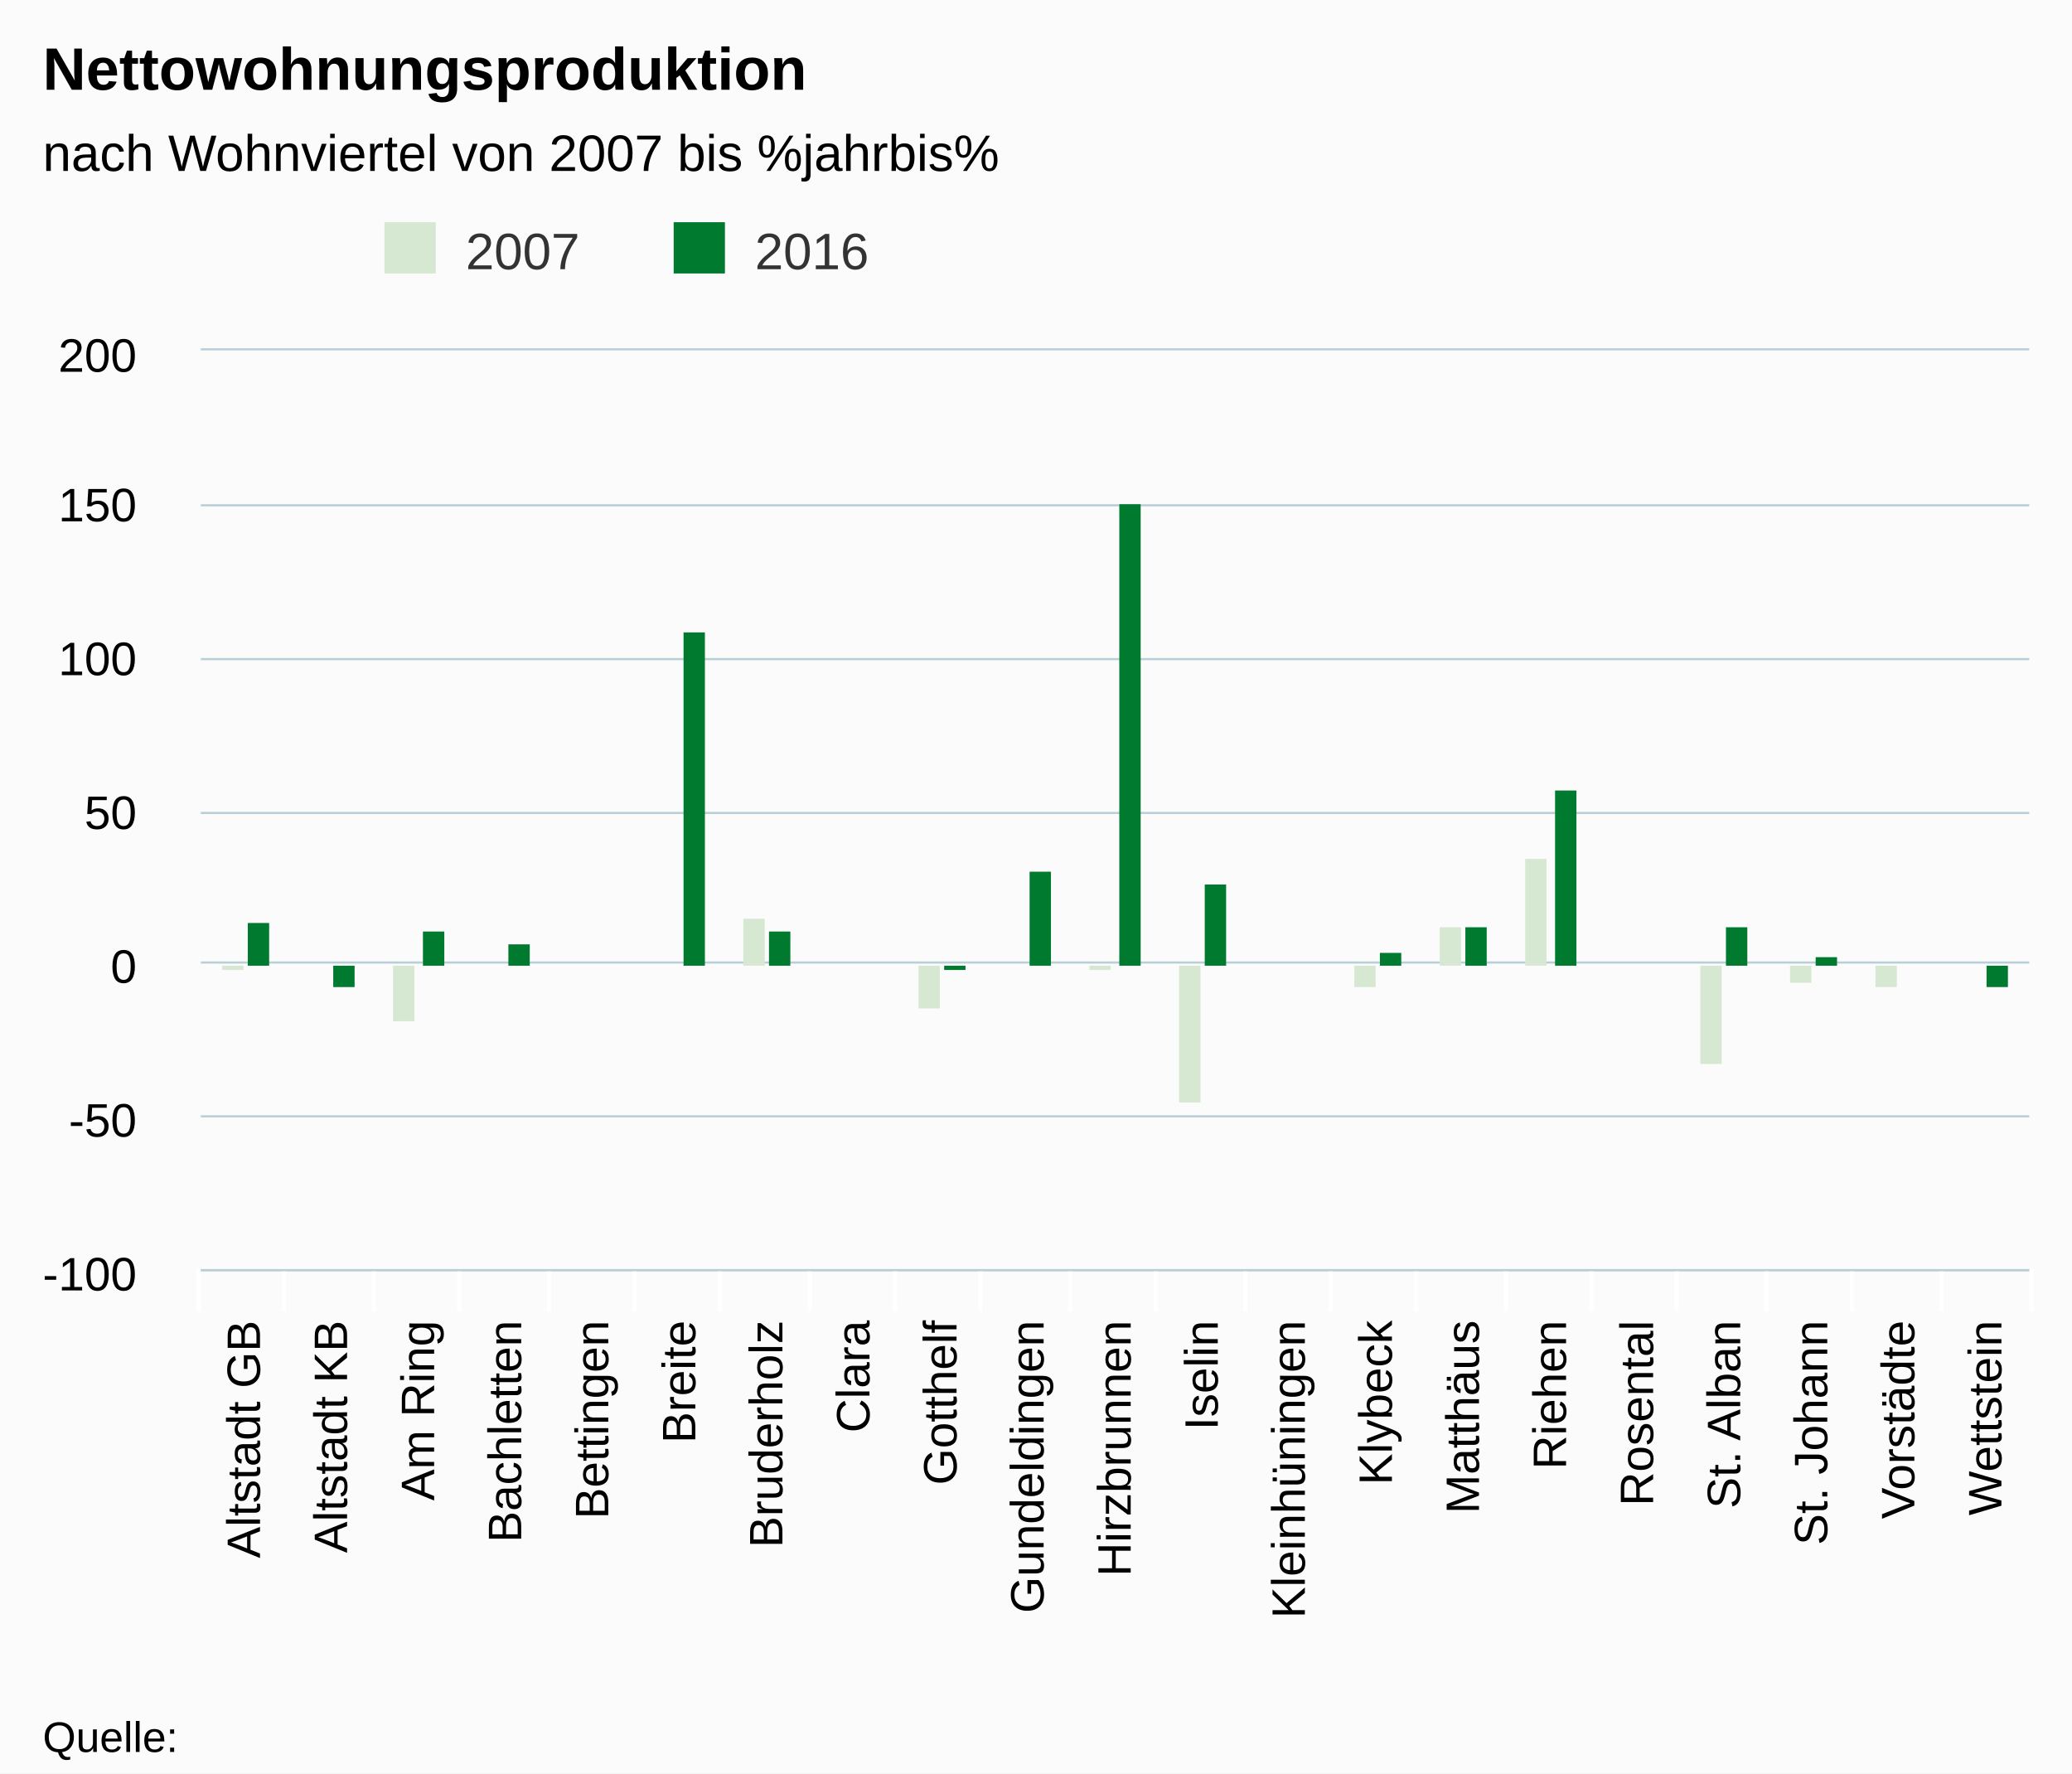
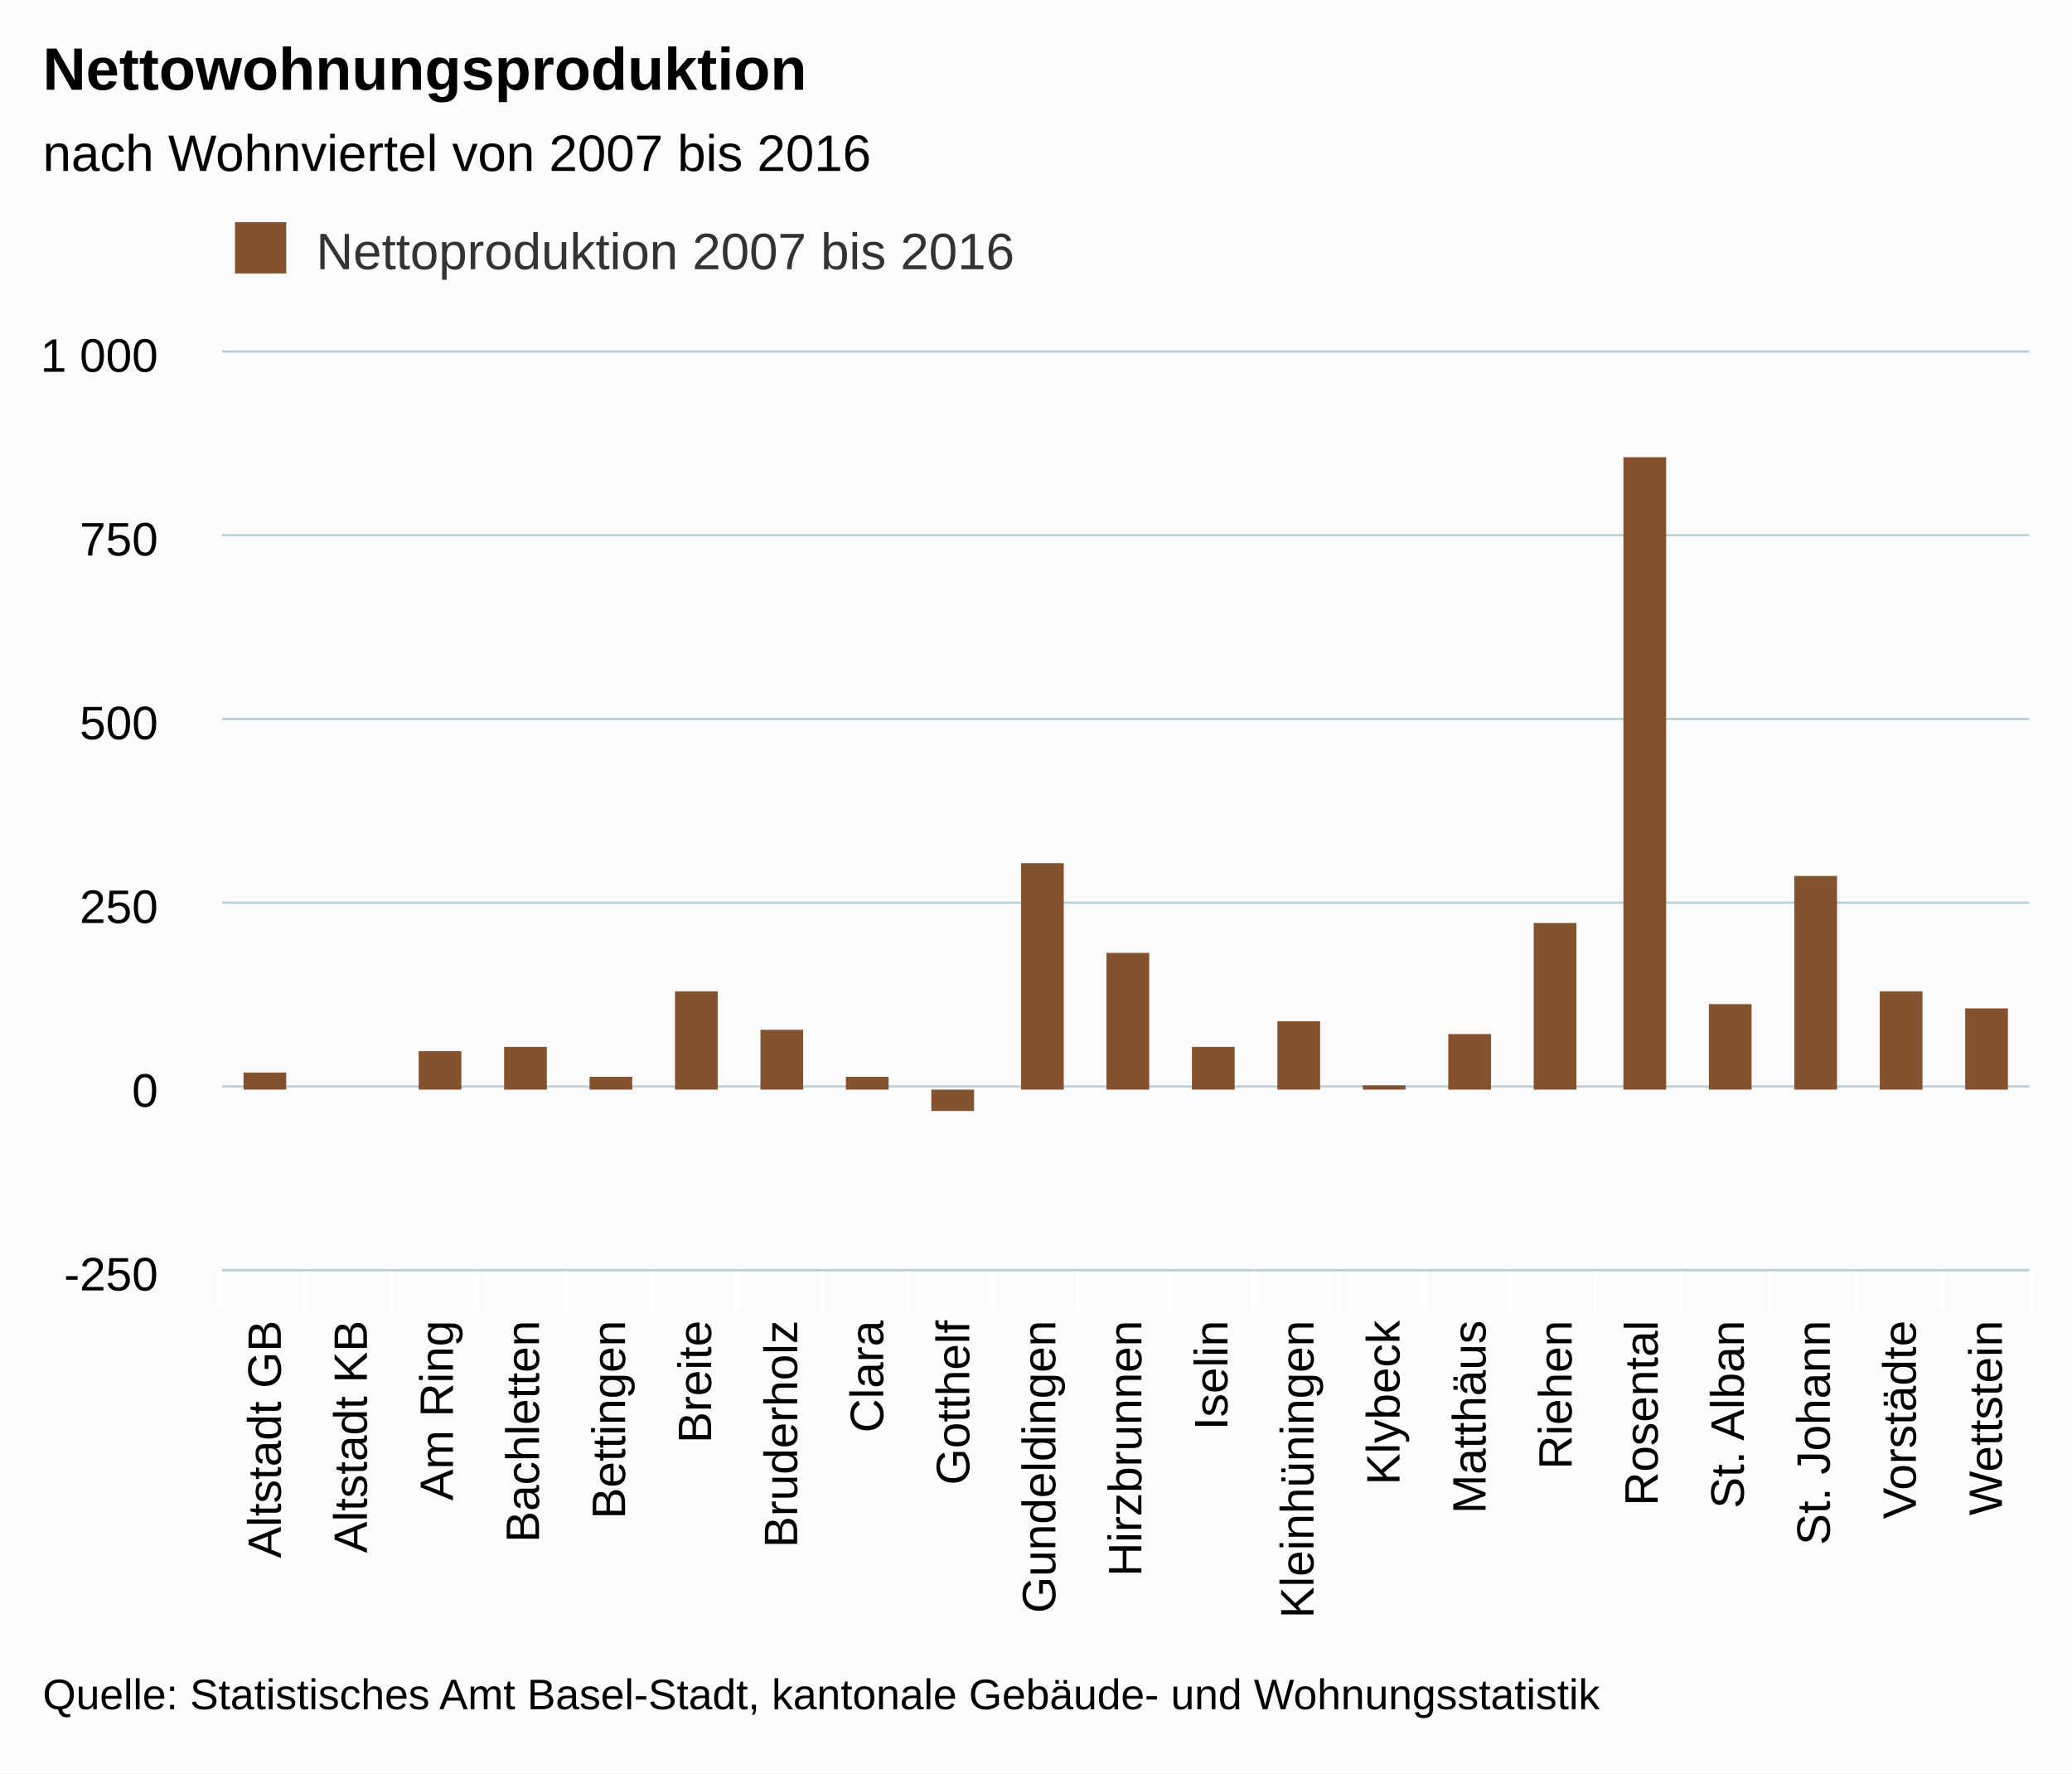
<svg xmlns="http://www.w3.org/2000/svg" class="highcharts-root" viewBox="0 0 485 415" font-family="Arial" font-size="12">
  <defs>
    <clipPath id="a">
-       <path fill="none" d="M0 0h428v215H0z" />
+       <path fill="none" d="M0 0h423v215H0z" />
    </clipPath>
  </defs>
  <rect fill="#fbfbfb" class="highcharts-background" width="485" height="415" rx="0" ry="0" />
-   <path fill="none" class="highcharts-plot-background" d="M47 82h428v215H47z" />
+   <path fill="none" class="highcharts-plot-background" d="M52 82h423v215H52z" />
  <g class="highcharts-grid highcharts-xaxis-grid">
-     <path fill="none" class="highcharts-grid-line" d="M66.5 82v215m21-215v215m20-215v215m21-215v215m20-215v215m20-215v215m21-215v215m20-215v215m20-215v215m21-215v215m20-215v215m21-215v215m20-215v215m20-215v215m21-215v215m20-215v215m20-215v215m21-215v215m20-215v215m21-215v215m20-215v215M46.5 82v215" />
+     <path fill="none" class="highcharts-grid-line" d="M71.5 82v215m20-215v215m20-215v215m21-215v215m20-215v215m20-215v215m20-215v215m20-215v215m20-215v215m20-215v215m21-215v215m20-215v215m20-215v215m20-215v215m20-215v215m20-215v215m20-215v215m21-215v215m20-215v215m20-215v215m20-215v215M51.5 82v215" />
  </g>
  <g class="highcharts-grid highcharts-yaxis-grid">
-     <path fill="none" stroke="#B9CFD7" stroke-width=".5" class="highcharts-grid-line" d="M47 297.25h428m-428-36h428m-428-36h428m-428-35h428m-428-36h428m-428-36h428M47 81.75h428" />
+     <path fill="none" stroke="#B9CFD7" stroke-width=".5" class="highcharts-grid-line" d="M52 297.25h423m-423-43h423m-423-43h423m-423-43h423m-423-43h423m-423-43h423" />
  </g>
-   <path fill="none" class="highcharts-plot-border" d="M47 82h428v215H47z" />
+   <path fill="none" class="highcharts-plot-border" d="M52 82h423v215H52z" />
  <g class="highcharts-axis highcharts-xaxis">
-     <path fill="none" class="highcharts-tick" stroke="#FFF" d="M66.5 297v10m21-10v10m20-10v10m21-10v10m20-10v10m20-10v10m21-10v10m20-10v10m20-10v10m21-10v10m20-10v10m21-10v10m20-10v10m20-10v10m21-10v10m20-10v10m20-10v10m21-10v10m20-10v10m21-10v10m21-10v10m-429-10v10" />
-     <path fill="none" class="highcharts-axis-line" stroke="#B9CFD7" stroke-width=".5" d="M47 297.25h428" />
+     <path fill="none" class="highcharts-tick" stroke="#FFF" d="M71.5 297v10m20-10v10m20-10v10m21-10v10m20-10v10m20-10v10m20-10v10m20-10v10m20-10v10m20-10v10m21-10v10m20-10v10m20-10v10m20-10v10m20-10v10m20-10v10m20-10v10m21-10v10m20-10v10m20-10v10m21-10v10m-424-10v10" />
+     <path fill="none" class="highcharts-axis-line" stroke="#B9CFD7" stroke-width=".5" d="M52 297.25h423" />
  </g>
  <g class="highcharts-axis highcharts-yaxis">
-     <path fill="none" class="highcharts-axis-line" d="M47 82v215" />
+     <path fill="none" class="highcharts-axis-line" d="M52 82v215" />
  </g>
  <g class="highcharts-series-group">
-     <g class="highcharts-series highcharts-series-0 highcharts-column-series highcharts-color-undefined highcharts-tracker" transform="translate(47 82)" clip-path="url(#a)">
-       <path fill="#D7E8D2" class="highcharts-point highcharts-negative" d="M5 144h5v1H5zm40 0h5v13h-5z" />
-       <path fill="#D7E8D2" class="highcharts-point" d="M127 133h5v11h-5z" />
-       <path fill="#D7E8D2" class="highcharts-point highcharts-negative" d="M168 144h5v10h-5zm40 0h5v1h-5zm21 0h5v32h-5zm41 0h5v5h-5z" />
-       <path fill="#D7E8D2" class="highcharts-point" d="M290 135h5v9h-5zm20-16h5v25h-5z" />
-       <path fill="#D7E8D2" class="highcharts-point highcharts-negative" d="M351 144h5v23h-5zm21 0h5v4h-5zm20 0h5v5h-5z" />
-     </g>
-     <g class="highcharts-series highcharts-series-1 highcharts-column-series highcharts-color-undefined highcharts-tracker" transform="translate(47 82)" clip-path="url(#a)">
-       <path fill="#007A2F" class="highcharts-point" d="M11 134h5v10h-5z" />
-       <path fill="#007A2F" class="highcharts-point highcharts-negative" d="M31 144h5v5h-5z" />
-       <path fill="#007A2F" class="highcharts-point" d="M52 136h5v8h-5zm20 3h5v5h-5zm41-73h5v78h-5zm20 70h5v8h-5z" />
-       <path fill="#007A2F" class="highcharts-point highcharts-negative" d="M174 144h5v1h-5z" />
-       <path fill="#007A2F" class="highcharts-point" d="M194 122h5v22h-5zm21-86h5v108h-5zm20 89h5v19h-5zm41 16h5v3h-5zm20-6h5v9h-5zm21-32h5v41h-5zm40 32h5v9h-5zm21 7h5v2h-5z" />
-       <path fill="#007A2F" class="highcharts-point highcharts-negative" d="M418 144h5v5h-5z" />
+     <g class="highcharts-series highcharts-series-0 highcharts-column-series highcharts-color-undefined highcharts-tracker" transform="translate(52 82)" clip-path="url(#a)">
+       <path fill="#83522E" class="highcharts-point" d="M5 169h10v4H5zm41-5h10v9H46zm20-1h10v10H66zm20 7h10v3H86zm20-20h10v23h-10zm20 9h10v14h-10zm20 11h10v3h-10z" />
+       <path fill="#83522E" class="highcharts-point highcharts-negative" d="M166 173h10v5h-10z" />
+       <path fill="#83522E" class="highcharts-point" d="M187 120h10v53h-10zm20 21h10v32h-10zm20 22h10v10h-10zm20-6h10v16h-10zm20 15h10v1h-10zm20-12h10v13h-10zm20-26h10v39h-10zm21-109h10v148h-10zm20 128h10v20h-10zm20-30h10v50h-10zm20 27h10v23h-10zm20 4h10v19h-10z" />
    </g>
  </g>
  <text x="10" class="highcharts-title" y="21" color="#000" font-size="14" font-weight="700">
    <tspan>Nettowohnungsproduktion</tspan>
  </text>
  <text x="10" class="highcharts-subtitle" y="40" color="#000" font-weight="400">
-     <tspan>nach Wohnviertel von 2007 bis %jahrbis%</tspan>
+     <tspan>nach Wohnviertel von 2007 bis 2016</tspan>
  </text>
-   <g class="highcharts-legend" transform="translate(80 45)">
-     <rect fill="none" class="highcharts-legend-box" rx="0" ry="0" width="131" height="25" />
+   <g class="highcharts-legend" transform="translate(45 45)">
+     <rect fill="none" class="highcharts-legend-box" rx="0" ry="0" width="200" height="25" />
    <g class="highcharts-legend-item highcharts-column-series highcharts-color-undefined highcharts-series-0">
      <text x="21" y="15" color="#333" font-weight="400" cursor="pointer" fill="#333" transform="translate(8 3)">
-                 2007
-             </text>
-       <path fill="#D7E8D2" class="highcharts-point" d="M10 7h12v12H10z" />
-     </g>
-     <g class="highcharts-legend-item highcharts-column-series highcharts-color-undefined highcharts-series-1">
-       <text x="21" y="15" color="#333" font-weight="400" cursor="pointer" fill="#333" transform="translate(75.688 3)">
-                 2016
-             </text>
-       <path fill="#007A2F" class="highcharts-point" d="M77.688 7h12v12h-12z" />
+         <tspan>Nettoproduktion 2007 bis 2016</tspan>
+       </text>
+       <path fill="#83522E" class="highcharts-point" d="M10 7h12v12H10z" />
    </g>
  </g>
  <g class="highcharts-axis-labels highcharts-xaxis-labels" text-anchor="end" color="#000" cursor="default" font-size="11">
-     <text x="60.857" transform="rotate(-90 60.857 309)" y="309">
+     <text x="65.738" transform="rotate(-90 65.738 309)" y="309">
      <tspan>Altstadt GB</tspan>
    </text>
-     <text x="81.238" transform="rotate(-90 81.238 309)" y="309">
+     <text x="85.881" transform="rotate(-90 85.881 309)" y="309">
      <tspan>Altstadt KB</tspan>
    </text>
-     <text x="101.619" transform="rotate(-90 101.619 309)" y="309">
+     <text x="106.024" transform="rotate(-90 106.024 309)" y="309">
      <tspan>Am Ring</tspan>
    </text>
-     <text x="122" transform="rotate(-90 122 309)" y="309">
+     <text x="126.167" transform="rotate(-90 126.167 309)" y="309">
      <tspan>Bachletten</tspan>
    </text>
-     <text x="142.381" transform="rotate(-90 142.381 309)" y="309">
+     <text x="146.31" transform="rotate(-90 146.31 309)" y="309">
      <tspan>Bettingen</tspan>
    </text>
-     <text x="162.762" transform="rotate(-90 162.762 309)" y="309">
+     <text x="166.452" transform="rotate(-90 166.452 309)" y="309">
      <tspan>Breite</tspan>
    </text>
-     <text x="183.143" transform="rotate(-90 183.143 309)" y="309">
+     <text x="186.595" transform="rotate(-90 186.595 309)" y="309">
      <tspan>Bruderholz</tspan>
    </text>
-     <text x="203.524" transform="rotate(-90 203.524 309)" y="309">
+     <text x="206.738" transform="rotate(-90 206.738 309)" y="309">
      <tspan>Clara</tspan>
    </text>
-     <text x="223.905" transform="rotate(-90 223.905 309)" y="309">
+     <text x="226.881" transform="rotate(-90 226.881 309)" y="309">
      <tspan>Gotthelf</tspan>
    </text>
-     <text x="244.286" transform="rotate(-90 244.286 309)" y="309">
+     <text x="247.024" transform="rotate(-90 247.024 309)" y="309">
      <tspan>Gundeldingen</tspan>
    </text>
-     <text x="264.667" transform="rotate(-90 264.667 309)" y="309">
+     <text x="267.167" transform="rotate(-90 267.167 309)" y="309">
      <tspan>Hirzbrunnen</tspan>
    </text>
-     <text x="285.048" transform="rotate(-90 285.048 309)" y="309">
+     <text x="287.31" transform="rotate(-90 287.31 309)" y="309">
      <tspan>Iselin</tspan>
    </text>
-     <text x="305.429" transform="rotate(-90 305.429 309)" y="309">
+     <text x="307.452" transform="rotate(-90 307.452 309)" y="309">
      <tspan>Kleinhüningen</tspan>
    </text>
-     <text x="325.81" transform="rotate(-90 325.81 309)" y="309">
+     <text x="327.595" transform="rotate(-90 327.595 309)" y="309">
      <tspan>Klybeck</tspan>
    </text>
-     <text x="346.19" transform="rotate(-90 346.19 309)" y="309">
+     <text x="347.738" transform="rotate(-90 347.738 309)" y="309">
      <tspan>Matthäus</tspan>
    </text>
-     <text x="366.571" transform="rotate(-90 366.571 309)" y="309">
+     <text x="367.881" transform="rotate(-90 367.881 309)" y="309">
      <tspan>Riehen</tspan>
    </text>
-     <text x="386.952" transform="rotate(-90 386.952 309)" y="309">
+     <text x="388.024" transform="rotate(-90 388.024 309)" y="309">
      <tspan>Rosental</tspan>
    </text>
-     <text x="407.333" transform="rotate(-90 407.333 309)" y="309">
+     <text x="408.167" transform="rotate(-90 408.167 309)" y="309">
      <tspan>St. Alban</tspan>
    </text>
-     <text x="427.714" transform="rotate(-90 427.714 309)" y="309">
+     <text x="428.31" transform="rotate(-90 428.31 309)" y="309">
      <tspan>St. Johann</tspan>
    </text>
-     <text x="448.095" transform="rotate(-90 448.095 309)" y="309">
+     <text x="448.452" transform="rotate(-90 448.452 309)" y="309">
      <tspan>Vorstädte</tspan>
    </text>
-     <text x="468.476" transform="rotate(-90 468.476 309)" y="309">
+     <text x="468.595" transform="rotate(-90 468.595 309)" y="309">
      <tspan>Wettstein</tspan>
    </text>
  </g>
  <g class="highcharts-axis-labels highcharts-yaxis-labels" text-anchor="end" color="#000" cursor="default" font-size="11">
-     <text x="32" y="302">
-       <tspan>-100</tspan>
+     <text x="37" y="302">
+       <tspan>-250</tspan>
    </text>
-     <text x="32" y="266">
-       <tspan>-50</tspan>
-     </text>
-     <text x="32" y="230">
+     <text x="37" y="259">
      <tspan>0</tspan>
    </text>
-     <text x="32" y="194">
-       <tspan>50</tspan>
+     <text x="37" y="216">
+       <tspan>250</tspan>
    </text>
-     <text x="32" y="158">
-       <tspan>100</tspan>
+     <text x="37" y="173">
+       <tspan>500</tspan>
    </text>
-     <text x="32" y="122">
-       <tspan>150</tspan>
+     <text x="37" y="130">
+       <tspan>750</tspan>
    </text>
-     <text x="32" y="87">
-       <tspan>200</tspan>
+     <text x="37" y="87">
+       <tspan>1 000</tspan>
    </text>
  </g>
-   <text x="10" class="highcharts-credits" y="410" cursor="default" color="#000" font-size="10">
-     <tspan>Quelle:</tspan>
+   <text x="10" class="highcharts-credits" y="400" cursor="default" color="#000" font-size="10">
+     <tspan>Quelle: Statistisches Amt Basel-Stadt, kantonale Gebäude- und Wohnungsstatistik</tspan>
  </text>
</svg>
